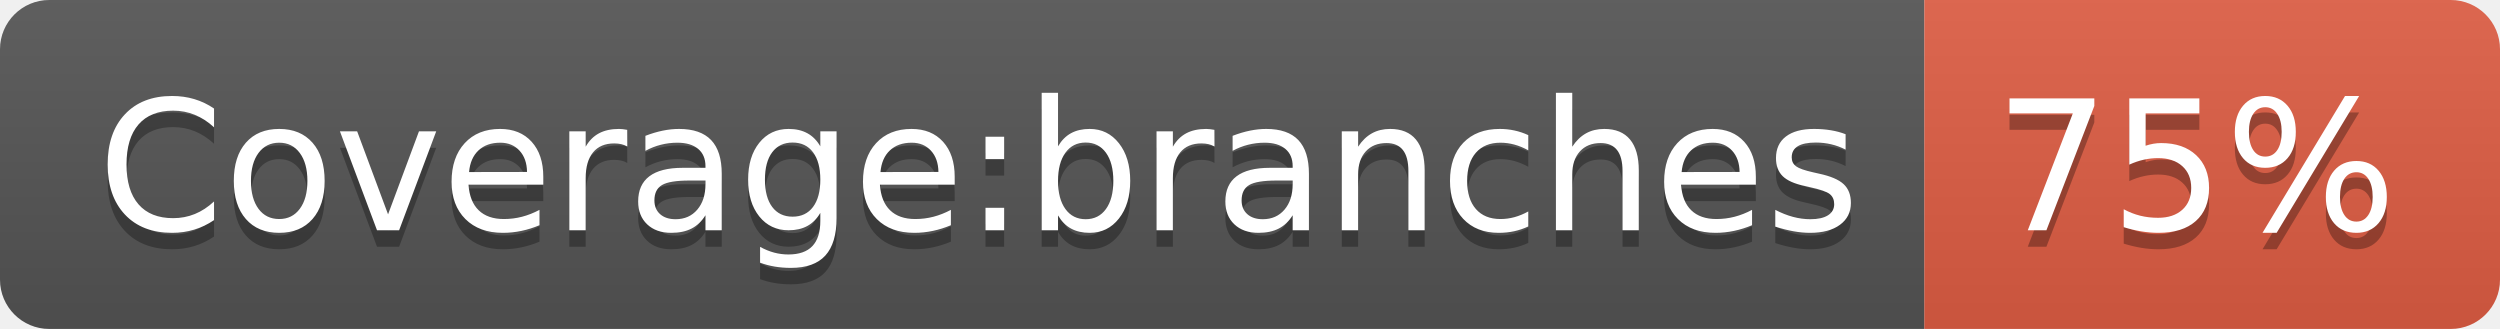
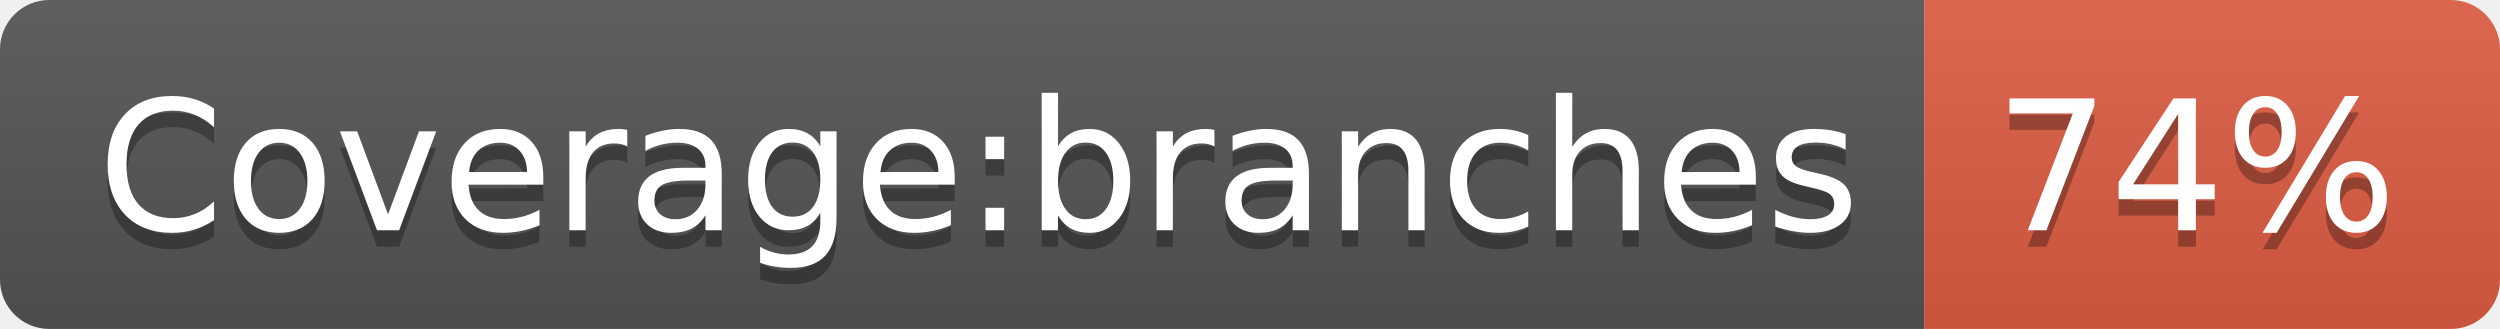
- <svg xmlns="http://www.w3.org/2000/svg" width="152" height="20" role="img" aria-label="Coverage:branches: 75%">
+ <svg xmlns="http://www.w3.org/2000/svg" width="152" height="20" role="img" aria-label="Coverage:branches: 74%">
  <linearGradient id="s" x2="0" y2="100%">
    <stop offset="0" stop-color="#bbb" stop-opacity=".1" />
    <stop offset="1" stop-opacity=".1" />
  </linearGradient>
  <clipPath id="r">
    <rect width="152" height="20" rx="3" fill="#fff" />
  </clipPath>
  <g clip-path="url(#r)">
    <rect width="117" height="20" fill="#555" />
    <rect x="117" width="35" height="20" fill="#e05d44" />
    <rect width="152" height="20" fill="url(#s)" />
  </g>
  <g fill="#fff" text-anchor="middle" font-family="Verdana,Geneva,DejaVu Sans,sans-serif" text-rendering="geometricPrecision" font-size="110">
    <text aria-hidden="true" x="595" y="150" fill="#010101" fill-opacity=".3" transform="scale(.1)" textLength="1070">Coverage:branches</text>
    <text x="595" y="140" transform="scale(.1)" fill="#fff" textLength="1070">Coverage:branches</text>
-     <text aria-hidden="true" x="1335" y="150" fill="#010101" fill-opacity=".3" transform="scale(.1)" textLength="250">75%</text>
-     <text x="1335" y="140" transform="scale(.1)" fill="#fff" textLength="250">75%</text>
+     <text aria-hidden="true" x="1335" y="150" fill="#010101" fill-opacity=".3" transform="scale(.1)" textLength="250">74%</text>
+     <text x="1335" y="140" transform="scale(.1)" fill="#fff" textLength="250">74%</text>
  </g>
</svg>
